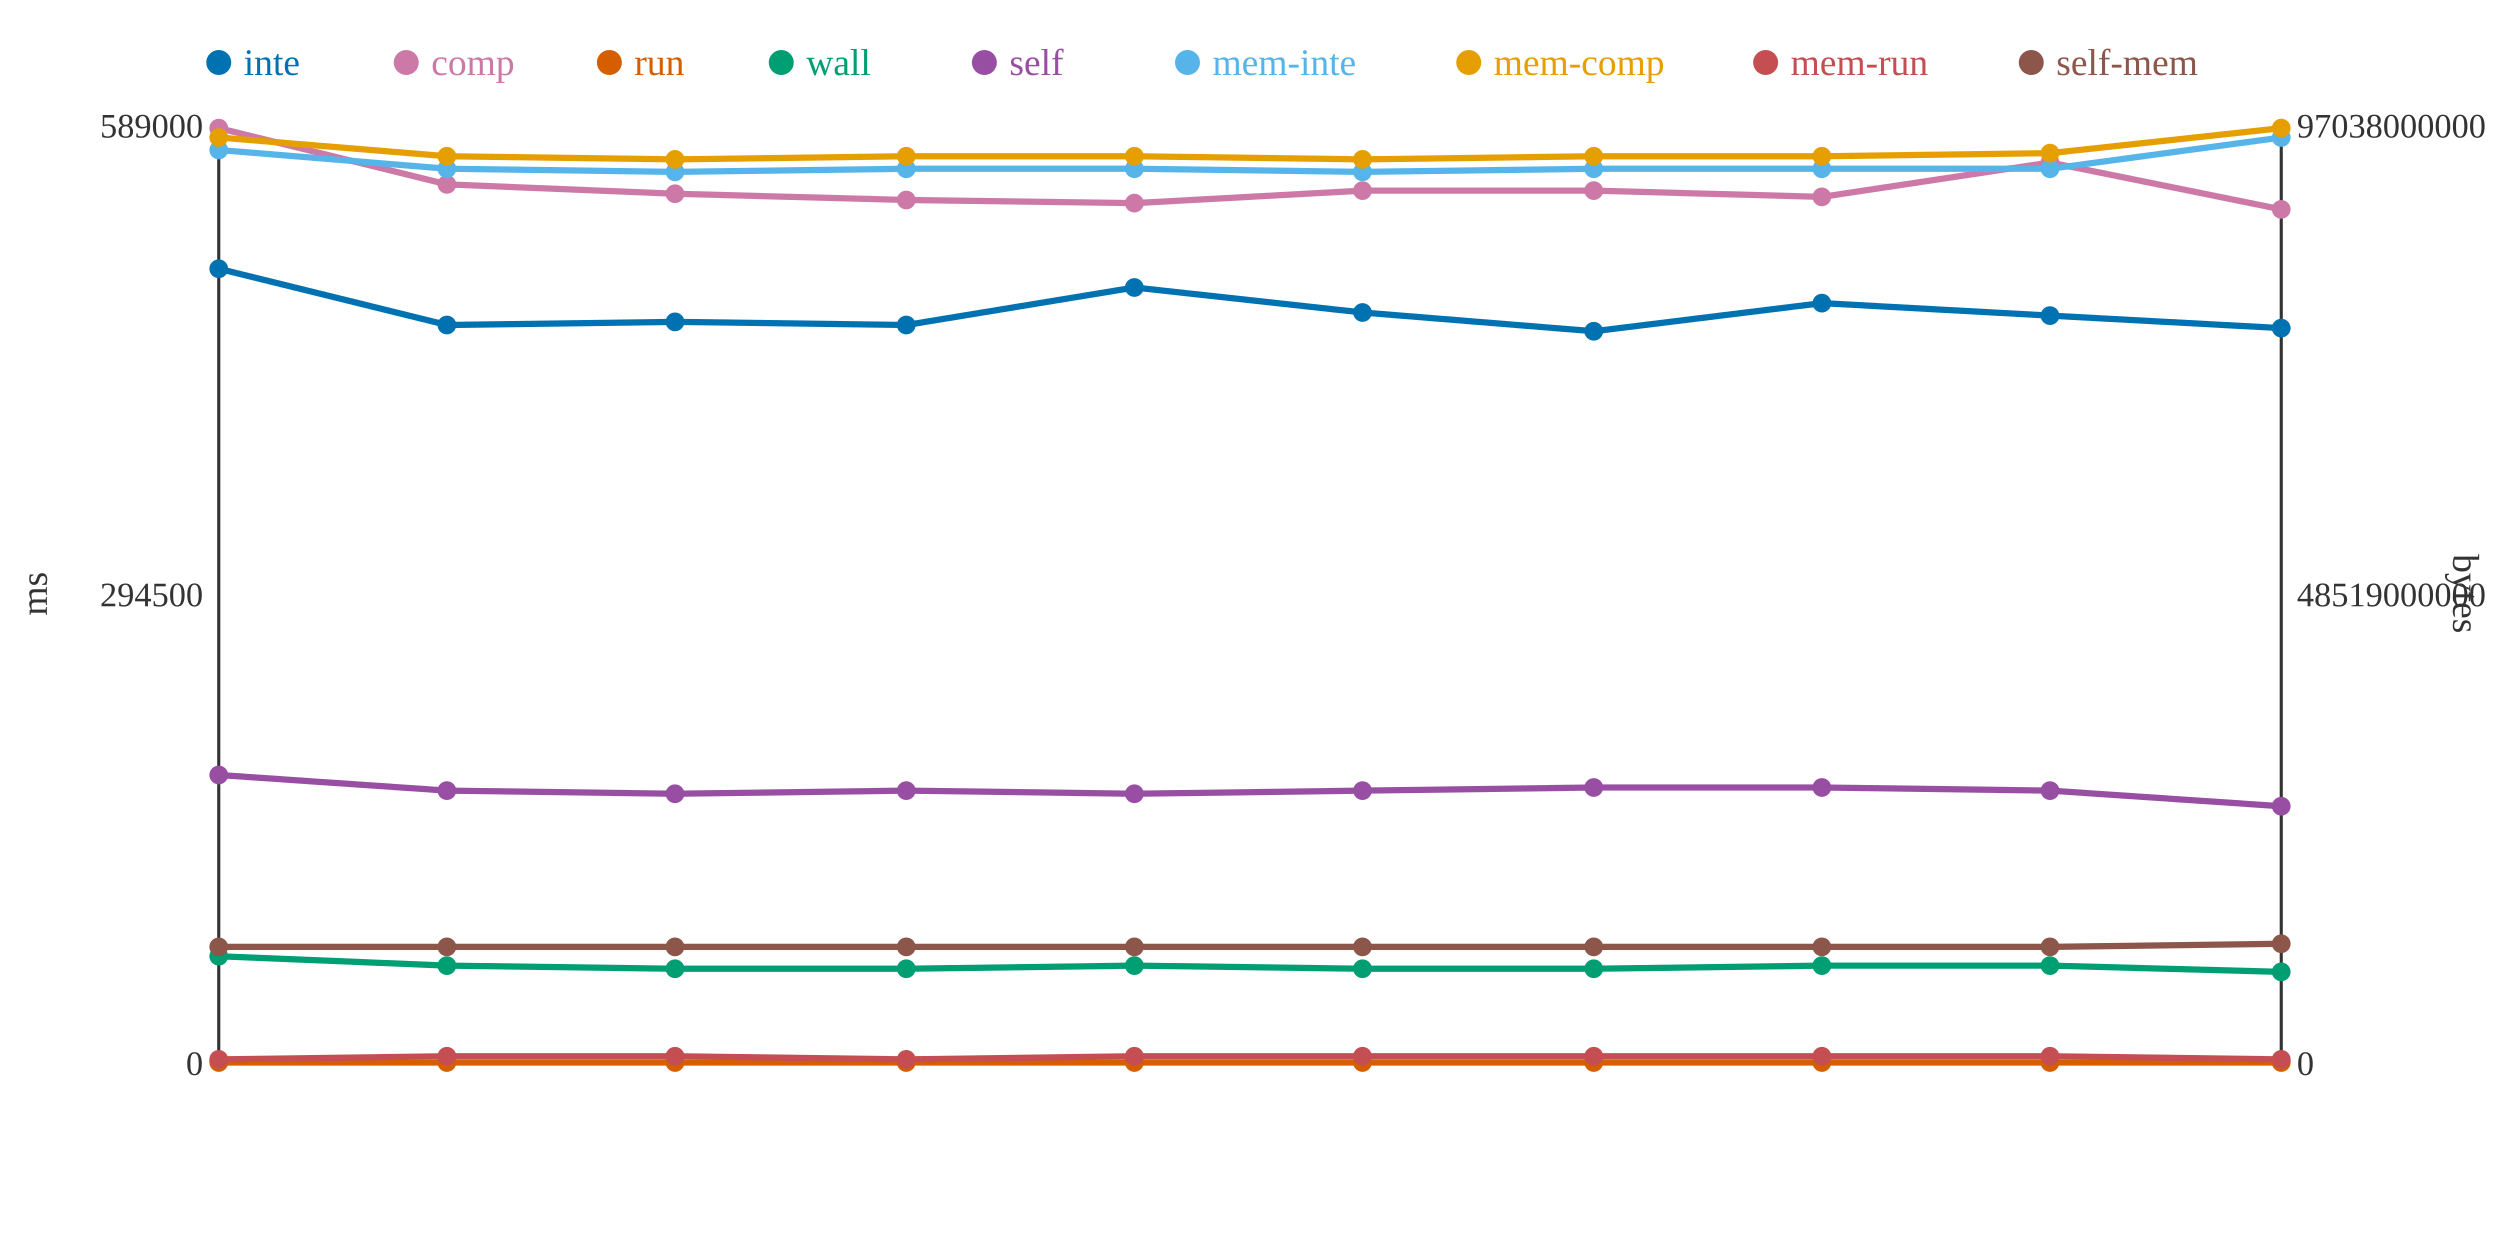
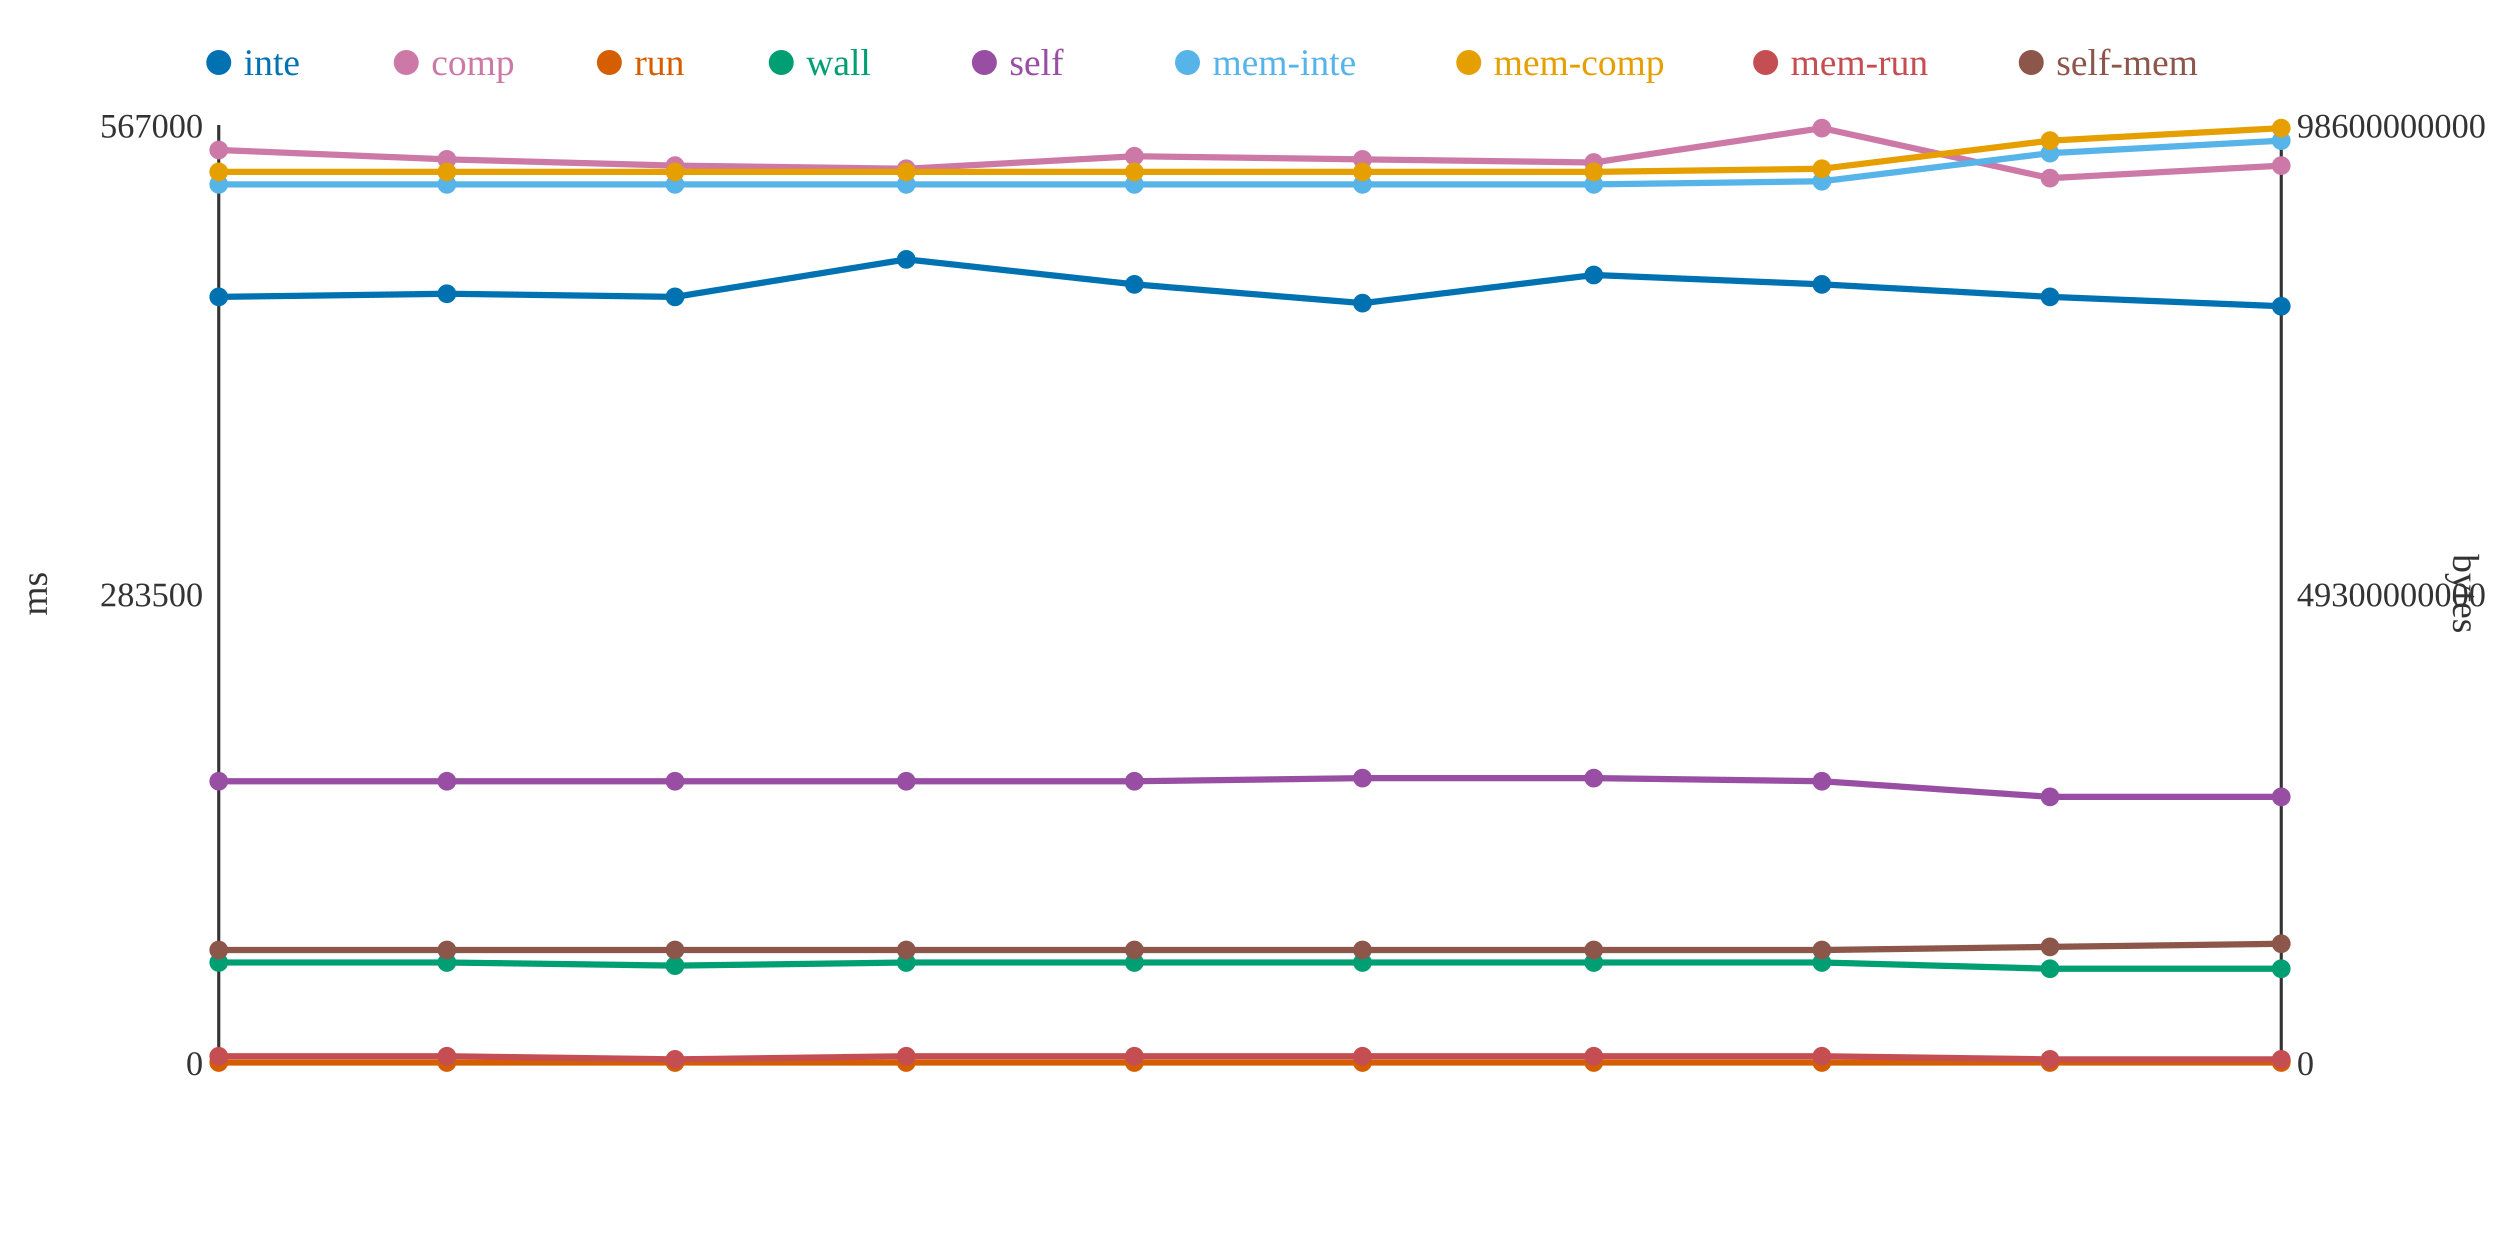
<svg xmlns="http://www.w3.org/2000/svg" width="800" height="400">
  <rect width="800" height="400" fill="white" />
  <line x1="70" y1="40" x2="70" y2="340" stroke="#333" stroke-width="1" />
  <line x1="70" y1="340" x2="730" y2="340" stroke="#333" stroke-width="1" />
  <line x1="730" y1="40" x2="730" y2="340" stroke="#333" stroke-width="1" />
  <text x="65" y="344" text-anchor="end" font-size="11" fill="#333">0</text>
-   <text x="65" y="194" text-anchor="end" font-size="11" fill="#333">294500</text>
-   <text x="65" y="44" text-anchor="end" font-size="11" fill="#333">589000</text>
+   <text x="65" y="194" text-anchor="end" font-size="11" fill="#333">283500</text>
+   <text x="65" y="44" text-anchor="end" font-size="11" fill="#333">567000</text>
  <text x="15" y="190" text-anchor="middle" font-size="12" fill="#333" transform="rotate(-90 15 190)">ms</text>
  <text x="735" y="344" text-anchor="start" font-size="11" fill="#333">0</text>
-   <text x="735" y="194" text-anchor="start" font-size="11" fill="#333">48519000000</text>
-   <text x="735" y="44" text-anchor="start" font-size="11" fill="#333">97038000000</text>
+   <text x="735" y="194" text-anchor="start" font-size="11" fill="#333">49300000000</text>
+   <text x="735" y="44" text-anchor="start" font-size="11" fill="#333">98600000000</text>
  <text x="785" y="190" text-anchor="middle" font-size="12" fill="#333" transform="rotate(90 785 190)">bytes</text>
-   <polyline points="70,86 143,104 216,103 290,104 363,92 436,100 510,106 583,97 656,101 730,105" fill="none" stroke="#0072B2" stroke-width="2" />
-   <polyline points="70,41 143,59 216,62 290,64 363,65 436,61 510,61 583,63 656,52 730,67" fill="none" stroke="#CC79A7" stroke-width="2" />
+   <polyline points="70,95 143,94 216,95 290,83 363,91 436,97 510,88 583,91 656,95 730,98" fill="none" stroke="#0072B2" stroke-width="2" />
+   <polyline points="70,48 143,51 216,53 290,54 363,50 436,51 510,52 583,41 656,57 730,53" fill="none" stroke="#CC79A7" stroke-width="2" />
  <polyline points="70,340 143,340 216,340 290,340 363,340 436,340 510,340 583,340 656,340 730,340" fill="none" stroke="#D55E00" stroke-width="2" />
-   <polyline points="70,306 143,309 216,310 290,310 363,309 436,310 510,310 583,309 656,309 730,311" fill="none" stroke="#009E73" stroke-width="2" />
-   <polyline points="70,248 143,253 216,254 290,253 363,254 436,253 510,252 583,252 656,253 730,258" fill="none" stroke="#984EA3" stroke-width="2" />
-   <polyline points="70,48 143,54 216,55 290,54 363,54 436,55 510,54 583,54 656,54 730,44" fill="none" stroke="#56B4E9" stroke-width="2" />
-   <polyline points="70,44 143,50 216,51 290,50 363,50 436,51 510,50 583,50 656,49 730,41" fill="none" stroke="#E69F00" stroke-width="2" />
-   <polyline points="70,339 143,338 216,338 290,339 363,338 436,338 510,338 583,338 656,338 730,339" fill="none" stroke="#C44E52" stroke-width="2" />
-   <polyline points="70,303 143,303 216,303 290,303 363,303 436,303 510,303 583,303 656,303 730,302" fill="none" stroke="#8C564B" stroke-width="2" />
-   <circle cx="70" cy="86" r="3" fill="#0072B2" />
-   <circle cx="70" cy="41" r="3" fill="#CC79A7" />
+   <polyline points="70,308 143,308 216,309 290,308 363,308 436,308 510,308 583,308 656,310 730,310" fill="none" stroke="#009E73" stroke-width="2" />
+   <polyline points="70,250 143,250 216,250 290,250 363,250 436,249 510,249 583,250 656,255 730,255" fill="none" stroke="#984EA3" stroke-width="2" />
+   <polyline points="70,59 143,59 216,59 290,59 363,59 436,59 510,59 583,58 656,49 730,45" fill="none" stroke="#56B4E9" stroke-width="2" />
+   <polyline points="70,55 143,55 216,55 290,55 363,55 436,55 510,55 583,54 656,45 730,41" fill="none" stroke="#E69F00" stroke-width="2" />
+   <polyline points="70,338 143,338 216,339 290,338 363,338 436,338 510,338 583,338 656,339 730,339" fill="none" stroke="#C44E52" stroke-width="2" />
+   <polyline points="70,304 143,304 216,304 290,304 363,304 436,304 510,304 583,304 656,303 730,302" fill="none" stroke="#8C564B" stroke-width="2" />
+   <circle cx="70" cy="95" r="3" fill="#0072B2" />
+   <circle cx="70" cy="48" r="3" fill="#CC79A7" />
  <circle cx="70" cy="340" r="3" fill="#D55E00" />
-   <circle cx="70" cy="306" r="3" fill="#009E73" />
-   <circle cx="70" cy="248" r="3" fill="#984EA3" />
-   <circle cx="70" cy="48" r="3" fill="#56B4E9" />
-   <circle cx="70" cy="44" r="3" fill="#E69F00" />
-   <circle cx="70" cy="339" r="3" fill="#C44E52" />
-   <circle cx="70" cy="303" r="3" fill="#8C564B" />
-   <circle cx="143" cy="104" r="3" fill="#0072B2" />
-   <circle cx="143" cy="59" r="3" fill="#CC79A7" />
+   <circle cx="70" cy="308" r="3" fill="#009E73" />
+   <circle cx="70" cy="250" r="3" fill="#984EA3" />
+   <circle cx="70" cy="59" r="3" fill="#56B4E9" />
+   <circle cx="70" cy="55" r="3" fill="#E69F00" />
+   <circle cx="70" cy="338" r="3" fill="#C44E52" />
+   <circle cx="70" cy="304" r="3" fill="#8C564B" />
+   <circle cx="143" cy="94" r="3" fill="#0072B2" />
+   <circle cx="143" cy="51" r="3" fill="#CC79A7" />
  <circle cx="143" cy="340" r="3" fill="#D55E00" />
-   <circle cx="143" cy="309" r="3" fill="#009E73" />
-   <circle cx="143" cy="253" r="3" fill="#984EA3" />
-   <circle cx="143" cy="54" r="3" fill="#56B4E9" />
-   <circle cx="143" cy="50" r="3" fill="#E69F00" />
+   <circle cx="143" cy="308" r="3" fill="#009E73" />
+   <circle cx="143" cy="250" r="3" fill="#984EA3" />
+   <circle cx="143" cy="59" r="3" fill="#56B4E9" />
+   <circle cx="143" cy="55" r="3" fill="#E69F00" />
  <circle cx="143" cy="338" r="3" fill="#C44E52" />
-   <circle cx="143" cy="303" r="3" fill="#8C564B" />
-   <circle cx="216" cy="103" r="3" fill="#0072B2" />
-   <circle cx="216" cy="62" r="3" fill="#CC79A7" />
+   <circle cx="143" cy="304" r="3" fill="#8C564B" />
+   <circle cx="216" cy="95" r="3" fill="#0072B2" />
+   <circle cx="216" cy="53" r="3" fill="#CC79A7" />
  <circle cx="216" cy="340" r="3" fill="#D55E00" />
-   <circle cx="216" cy="310" r="3" fill="#009E73" />
-   <circle cx="216" cy="254" r="3" fill="#984EA3" />
-   <circle cx="216" cy="55" r="3" fill="#56B4E9" />
-   <circle cx="216" cy="51" r="3" fill="#E69F00" />
-   <circle cx="216" cy="338" r="3" fill="#C44E52" />
-   <circle cx="216" cy="303" r="3" fill="#8C564B" />
-   <circle cx="290" cy="104" r="3" fill="#0072B2" />
-   <circle cx="290" cy="64" r="3" fill="#CC79A7" />
+   <circle cx="216" cy="309" r="3" fill="#009E73" />
+   <circle cx="216" cy="250" r="3" fill="#984EA3" />
+   <circle cx="216" cy="59" r="3" fill="#56B4E9" />
+   <circle cx="216" cy="55" r="3" fill="#E69F00" />
+   <circle cx="216" cy="339" r="3" fill="#C44E52" />
+   <circle cx="216" cy="304" r="3" fill="#8C564B" />
+   <circle cx="290" cy="83" r="3" fill="#0072B2" />
+   <circle cx="290" cy="54" r="3" fill="#CC79A7" />
  <circle cx="290" cy="340" r="3" fill="#D55E00" />
-   <circle cx="290" cy="310" r="3" fill="#009E73" />
-   <circle cx="290" cy="253" r="3" fill="#984EA3" />
-   <circle cx="290" cy="54" r="3" fill="#56B4E9" />
-   <circle cx="290" cy="50" r="3" fill="#E69F00" />
-   <circle cx="290" cy="339" r="3" fill="#C44E52" />
-   <circle cx="290" cy="303" r="3" fill="#8C564B" />
-   <circle cx="363" cy="92" r="3" fill="#0072B2" />
-   <circle cx="363" cy="65" r="3" fill="#CC79A7" />
+   <circle cx="290" cy="308" r="3" fill="#009E73" />
+   <circle cx="290" cy="250" r="3" fill="#984EA3" />
+   <circle cx="290" cy="59" r="3" fill="#56B4E9" />
+   <circle cx="290" cy="55" r="3" fill="#E69F00" />
+   <circle cx="290" cy="338" r="3" fill="#C44E52" />
+   <circle cx="290" cy="304" r="3" fill="#8C564B" />
+   <circle cx="363" cy="91" r="3" fill="#0072B2" />
+   <circle cx="363" cy="50" r="3" fill="#CC79A7" />
  <circle cx="363" cy="340" r="3" fill="#D55E00" />
-   <circle cx="363" cy="309" r="3" fill="#009E73" />
-   <circle cx="363" cy="254" r="3" fill="#984EA3" />
-   <circle cx="363" cy="54" r="3" fill="#56B4E9" />
-   <circle cx="363" cy="50" r="3" fill="#E69F00" />
+   <circle cx="363" cy="308" r="3" fill="#009E73" />
+   <circle cx="363" cy="250" r="3" fill="#984EA3" />
+   <circle cx="363" cy="59" r="3" fill="#56B4E9" />
+   <circle cx="363" cy="55" r="3" fill="#E69F00" />
  <circle cx="363" cy="338" r="3" fill="#C44E52" />
-   <circle cx="363" cy="303" r="3" fill="#8C564B" />
-   <circle cx="436" cy="100" r="3" fill="#0072B2" />
-   <circle cx="436" cy="61" r="3" fill="#CC79A7" />
+   <circle cx="363" cy="304" r="3" fill="#8C564B" />
+   <circle cx="436" cy="97" r="3" fill="#0072B2" />
+   <circle cx="436" cy="51" r="3" fill="#CC79A7" />
  <circle cx="436" cy="340" r="3" fill="#D55E00" />
-   <circle cx="436" cy="310" r="3" fill="#009E73" />
-   <circle cx="436" cy="253" r="3" fill="#984EA3" />
-   <circle cx="436" cy="55" r="3" fill="#56B4E9" />
-   <circle cx="436" cy="51" r="3" fill="#E69F00" />
+   <circle cx="436" cy="308" r="3" fill="#009E73" />
+   <circle cx="436" cy="249" r="3" fill="#984EA3" />
+   <circle cx="436" cy="59" r="3" fill="#56B4E9" />
+   <circle cx="436" cy="55" r="3" fill="#E69F00" />
  <circle cx="436" cy="338" r="3" fill="#C44E52" />
-   <circle cx="436" cy="303" r="3" fill="#8C564B" />
-   <circle cx="510" cy="106" r="3" fill="#0072B2" />
-   <circle cx="510" cy="61" r="3" fill="#CC79A7" />
+   <circle cx="436" cy="304" r="3" fill="#8C564B" />
+   <circle cx="510" cy="88" r="3" fill="#0072B2" />
+   <circle cx="510" cy="52" r="3" fill="#CC79A7" />
  <circle cx="510" cy="340" r="3" fill="#D55E00" />
-   <circle cx="510" cy="310" r="3" fill="#009E73" />
-   <circle cx="510" cy="252" r="3" fill="#984EA3" />
-   <circle cx="510" cy="54" r="3" fill="#56B4E9" />
-   <circle cx="510" cy="50" r="3" fill="#E69F00" />
+   <circle cx="510" cy="308" r="3" fill="#009E73" />
+   <circle cx="510" cy="249" r="3" fill="#984EA3" />
+   <circle cx="510" cy="59" r="3" fill="#56B4E9" />
+   <circle cx="510" cy="55" r="3" fill="#E69F00" />
  <circle cx="510" cy="338" r="3" fill="#C44E52" />
-   <circle cx="510" cy="303" r="3" fill="#8C564B" />
-   <circle cx="583" cy="97" r="3" fill="#0072B2" />
-   <circle cx="583" cy="63" r="3" fill="#CC79A7" />
+   <circle cx="510" cy="304" r="3" fill="#8C564B" />
+   <circle cx="583" cy="91" r="3" fill="#0072B2" />
+   <circle cx="583" cy="41" r="3" fill="#CC79A7" />
  <circle cx="583" cy="340" r="3" fill="#D55E00" />
-   <circle cx="583" cy="309" r="3" fill="#009E73" />
-   <circle cx="583" cy="252" r="3" fill="#984EA3" />
-   <circle cx="583" cy="54" r="3" fill="#56B4E9" />
-   <circle cx="583" cy="50" r="3" fill="#E69F00" />
+   <circle cx="583" cy="308" r="3" fill="#009E73" />
+   <circle cx="583" cy="250" r="3" fill="#984EA3" />
+   <circle cx="583" cy="58" r="3" fill="#56B4E9" />
+   <circle cx="583" cy="54" r="3" fill="#E69F00" />
  <circle cx="583" cy="338" r="3" fill="#C44E52" />
-   <circle cx="583" cy="303" r="3" fill="#8C564B" />
-   <circle cx="656" cy="101" r="3" fill="#0072B2" />
-   <circle cx="656" cy="52" r="3" fill="#CC79A7" />
+   <circle cx="583" cy="304" r="3" fill="#8C564B" />
+   <circle cx="656" cy="95" r="3" fill="#0072B2" />
+   <circle cx="656" cy="57" r="3" fill="#CC79A7" />
  <circle cx="656" cy="340" r="3" fill="#D55E00" />
-   <circle cx="656" cy="309" r="3" fill="#009E73" />
-   <circle cx="656" cy="253" r="3" fill="#984EA3" />
-   <circle cx="656" cy="54" r="3" fill="#56B4E9" />
-   <circle cx="656" cy="49" r="3" fill="#E69F00" />
-   <circle cx="656" cy="338" r="3" fill="#C44E52" />
+   <circle cx="656" cy="310" r="3" fill="#009E73" />
+   <circle cx="656" cy="255" r="3" fill="#984EA3" />
+   <circle cx="656" cy="49" r="3" fill="#56B4E9" />
+   <circle cx="656" cy="45" r="3" fill="#E69F00" />
+   <circle cx="656" cy="339" r="3" fill="#C44E52" />
  <circle cx="656" cy="303" r="3" fill="#8C564B" />
-   <circle cx="730" cy="105" r="3" fill="#0072B2" />
-   <circle cx="730" cy="67" r="3" fill="#CC79A7" />
+   <circle cx="730" cy="98" r="3" fill="#0072B2" />
+   <circle cx="730" cy="53" r="3" fill="#CC79A7" />
  <circle cx="730" cy="340" r="3" fill="#D55E00" />
-   <circle cx="730" cy="311" r="3" fill="#009E73" />
-   <circle cx="730" cy="258" r="3" fill="#984EA3" />
-   <circle cx="730" cy="44" r="3" fill="#56B4E9" />
+   <circle cx="730" cy="310" r="3" fill="#009E73" />
+   <circle cx="730" cy="255" r="3" fill="#984EA3" />
+   <circle cx="730" cy="45" r="3" fill="#56B4E9" />
  <circle cx="730" cy="41" r="3" fill="#E69F00" />
  <circle cx="730" cy="339" r="3" fill="#C44E52" />
  <circle cx="730" cy="302" r="3" fill="#8C564B" />
  <circle cx="70" cy="20" r="4" fill="#0072B2" />
  <text x="78" y="24" text-anchor="start" font-size="12" fill="#0072B2">inte</text>
  <circle cx="130" cy="20" r="4" fill="#CC79A7" />
  <text x="138" y="24" text-anchor="start" font-size="12" fill="#CC79A7">comp</text>
  <circle cx="195" cy="20" r="4" fill="#D55E00" />
  <text x="203" y="24" text-anchor="start" font-size="12" fill="#D55E00">run</text>
  <circle cx="250" cy="20" r="4" fill="#009E73" />
  <text x="258" y="24" text-anchor="start" font-size="12" fill="#009E73">wall</text>
  <circle cx="315" cy="20" r="4" fill="#984EA3" />
  <text x="323" y="24" text-anchor="start" font-size="12" fill="#984EA3">self</text>
  <circle cx="380" cy="20" r="4" fill="#56B4E9" />
  <text x="388" y="24" text-anchor="start" font-size="12" fill="#56B4E9">mem-inte</text>
  <circle cx="470" cy="20" r="4" fill="#E69F00" />
  <text x="478" y="24" text-anchor="start" font-size="12" fill="#E69F00">mem-comp</text>
  <circle cx="565" cy="20" r="4" fill="#C44E52" />
  <text x="573" y="24" text-anchor="start" font-size="12" fill="#C44E52">mem-run</text>
  <circle cx="650" cy="20" r="4" fill="#8C564B" />
  <text x="658" y="24" text-anchor="start" font-size="12" fill="#8C564B">self-mem</text>
</svg>
